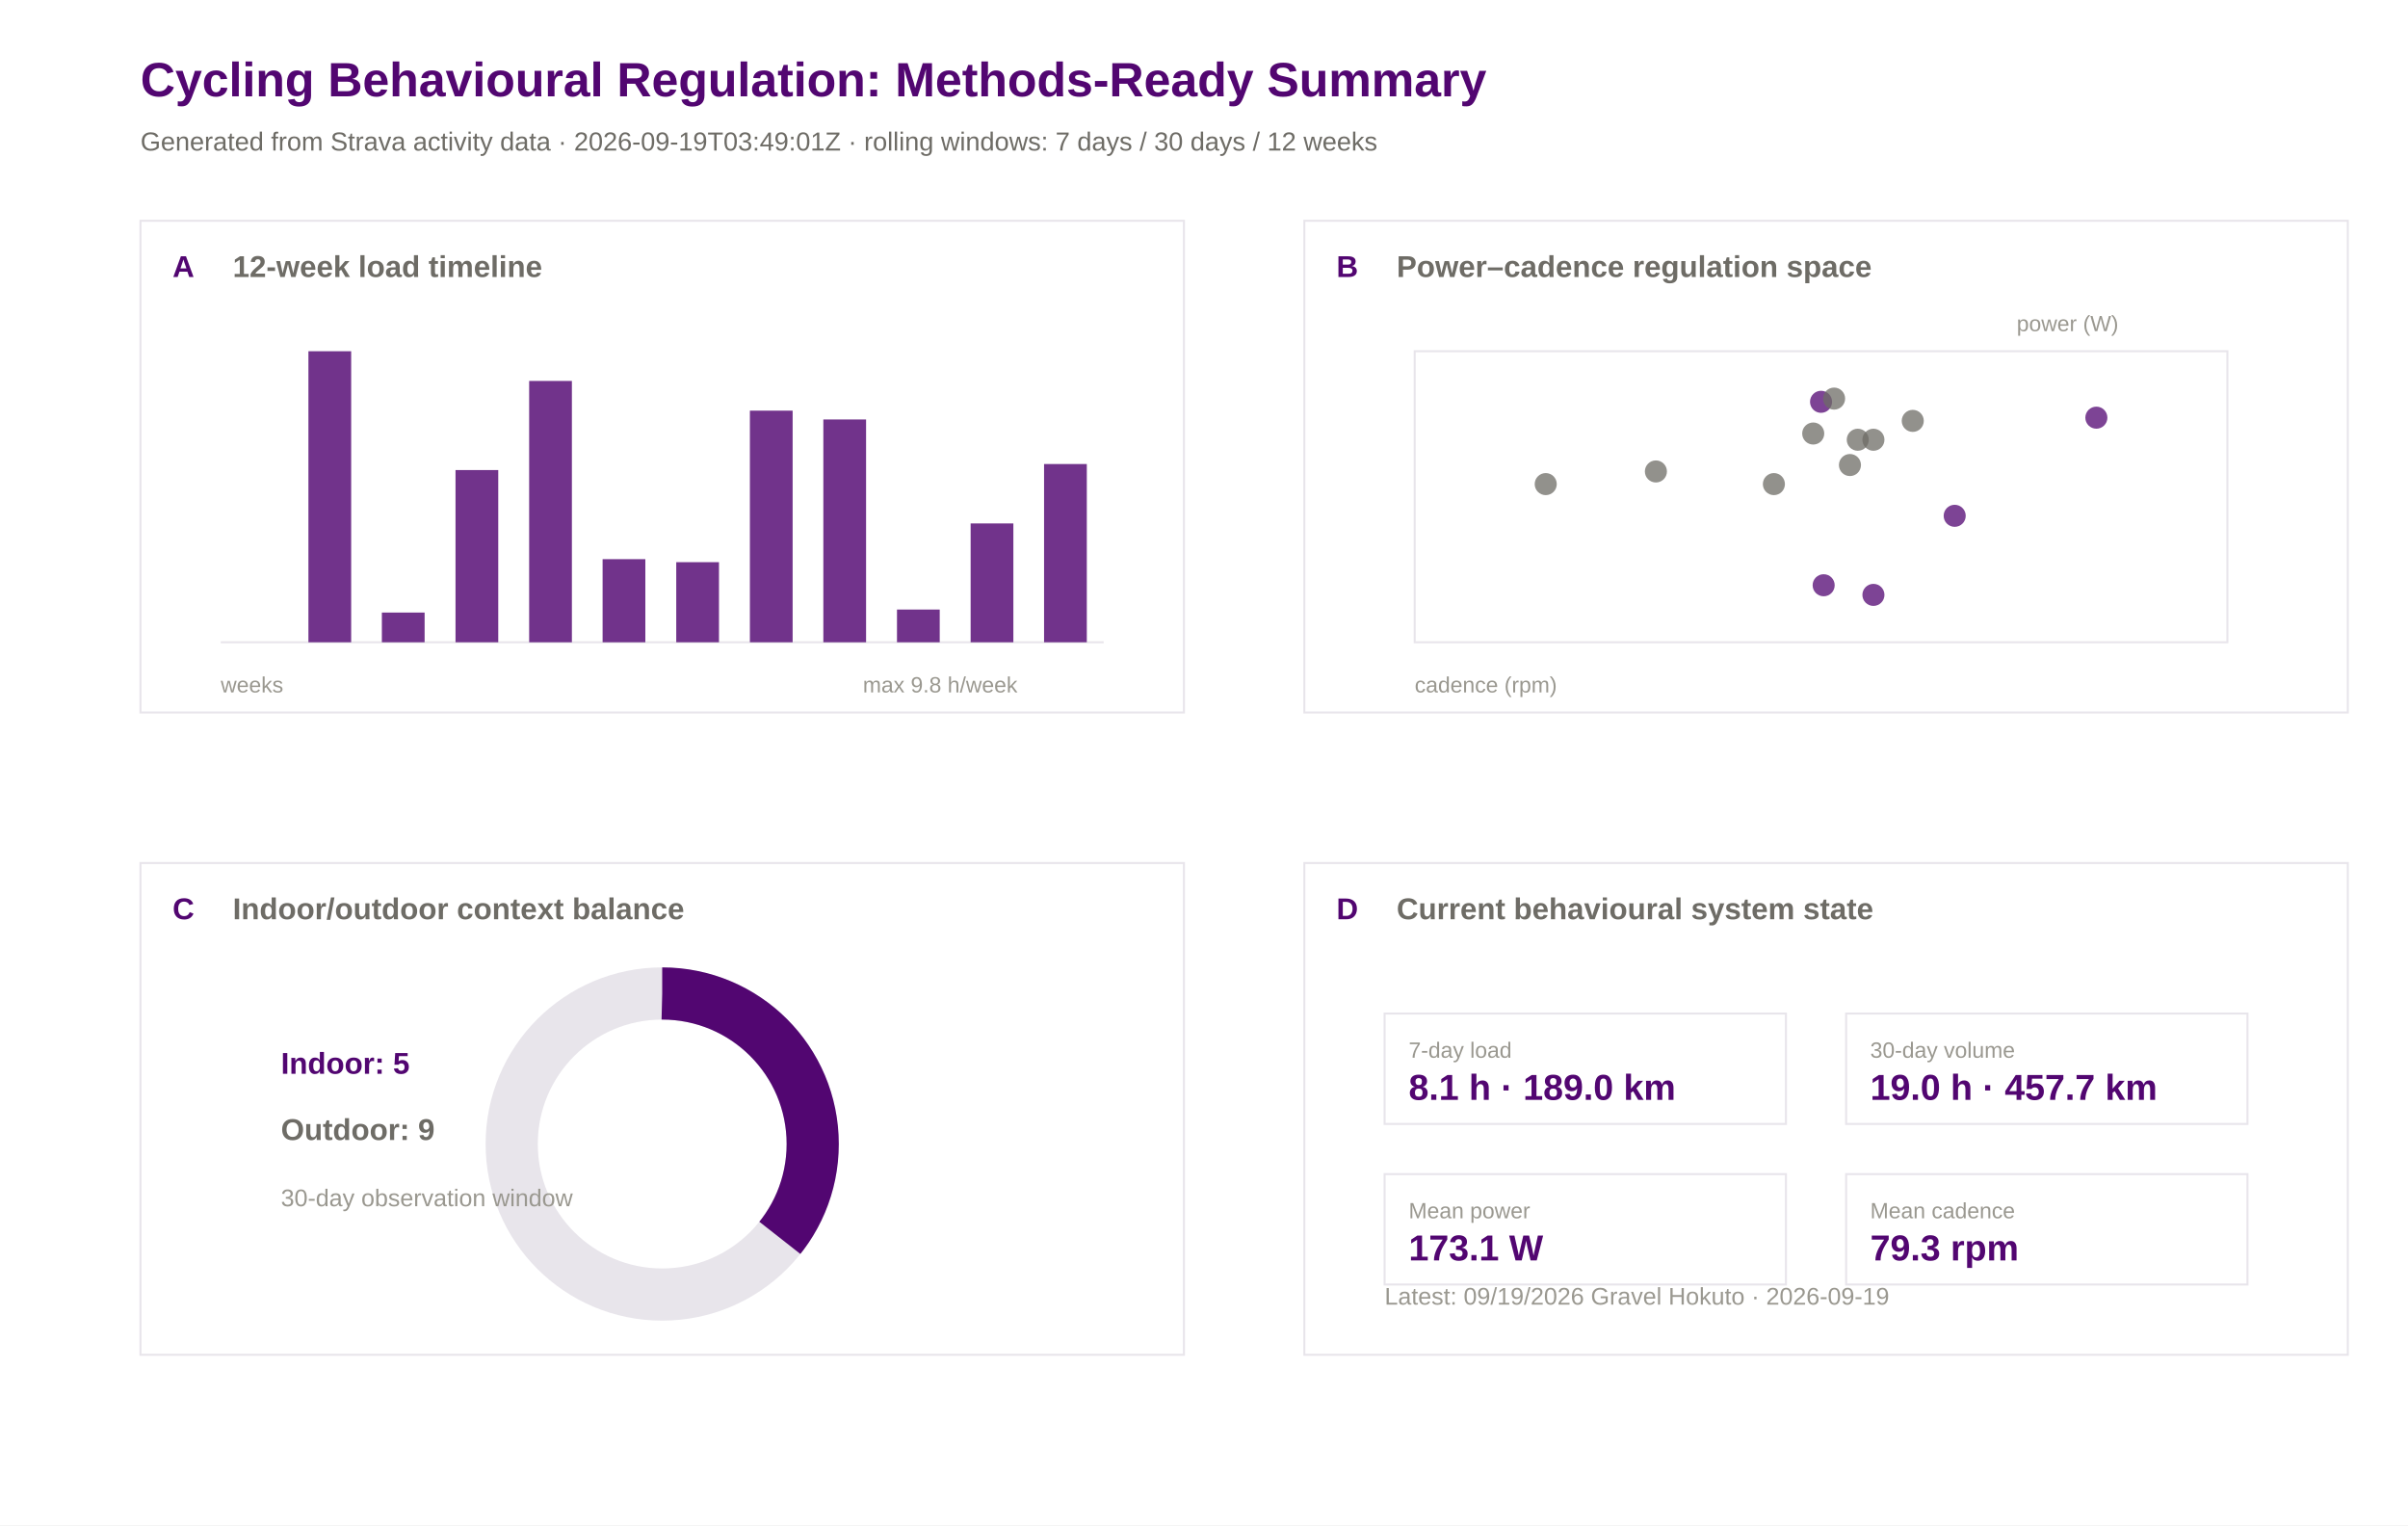
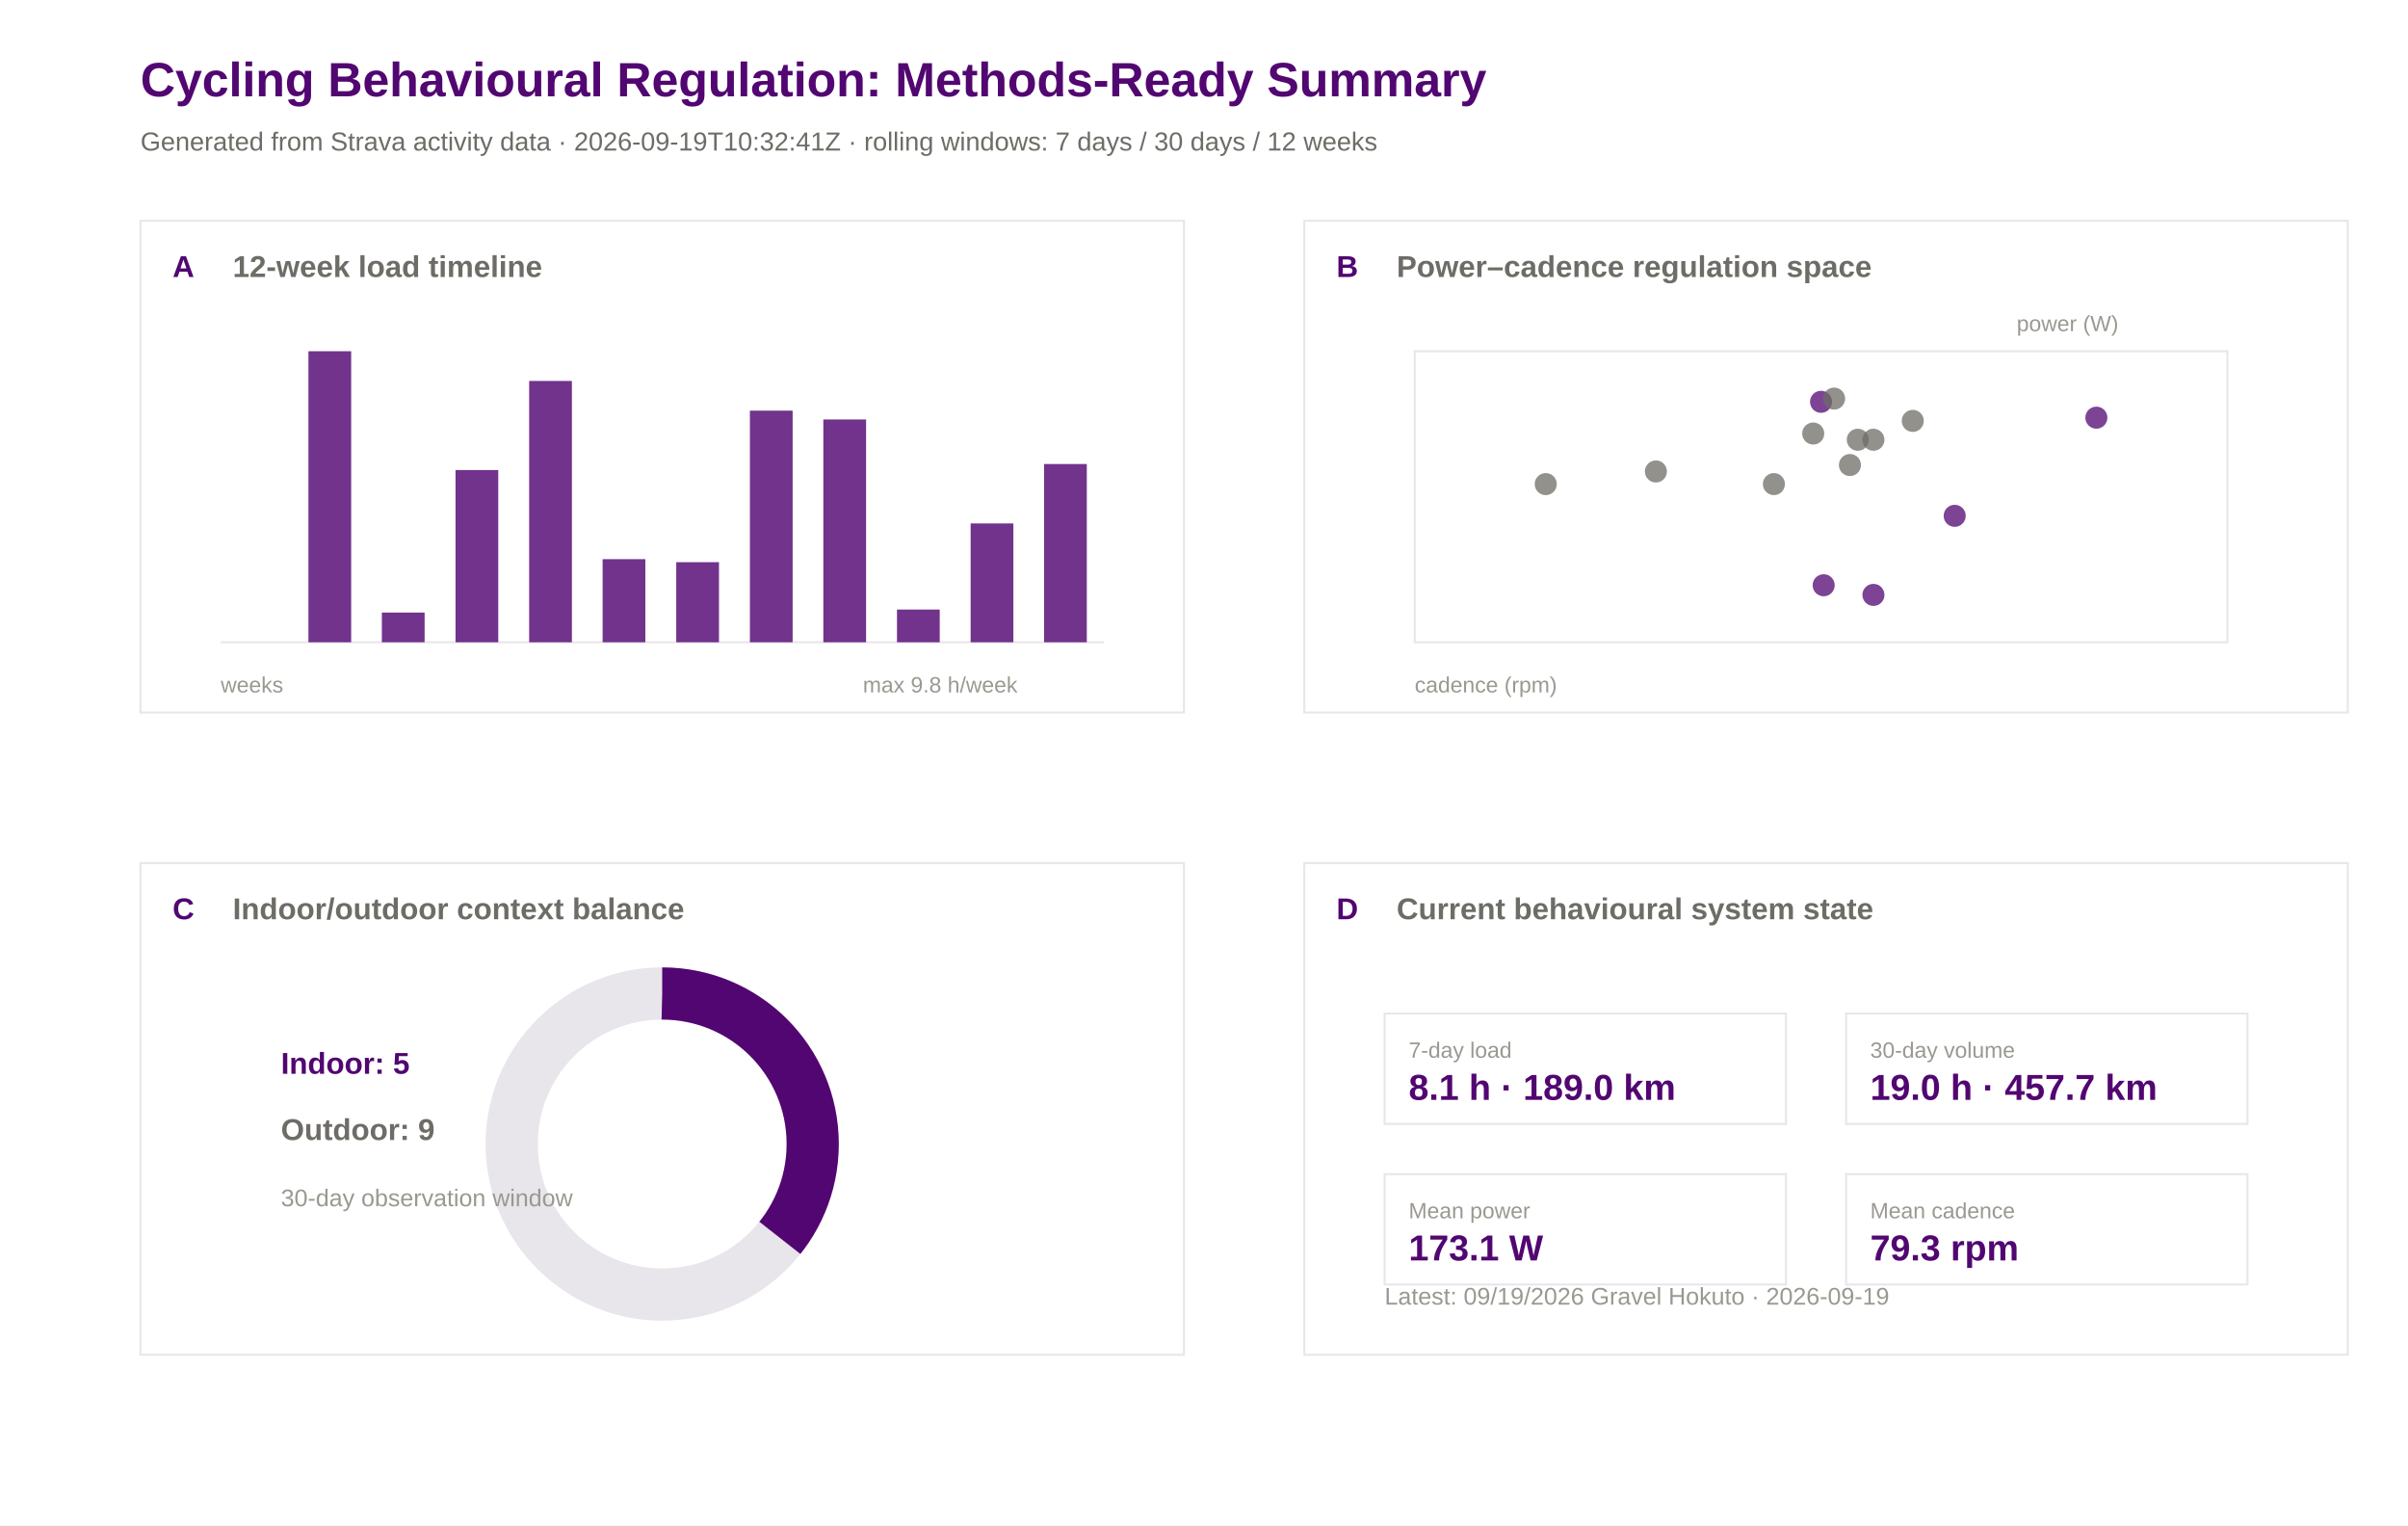
<svg xmlns="http://www.w3.org/2000/svg" width="1200" height="760" viewBox="0 0 1200 760">
  <rect width="100%" height="100%" fill="#ffffff" />
  <text x="70.0" y="48.0" font-family="Arial" font-size="24" font-weight="600" fill="#520671">Cycling Behavioural Regulation: Methods-Ready Summary</text>
-   <text x="70.0" y="75.0" font-family="Arial" font-size="13" font-weight="400" fill="#6e6c66">Generated from Strava activity data · 2026-09-19T03:49:01Z · rolling windows: 7 days / 30 days / 12 weeks</text>
+   <text x="70.0" y="75.0" font-family="Arial" font-size="13" font-weight="400" fill="#6e6c66">Generated from Strava activity data · 2026-09-19T10:32:41Z · rolling windows: 7 days / 30 days / 12 weeks</text>
  <rect x="70" y="110" width="520" height="245" fill="#ffffff" stroke="#e8e5eb" stroke-width="1" />
  <text x="86.0" y="138.0" font-family="Arial" font-size="15" font-weight="600" fill="#520671">A</text>
  <text x="116.0" y="138.0" font-family="Arial" font-size="15" font-weight="600" fill="#6e6c66">12-week load timeline</text>
  <rect x="650" y="110" width="520" height="245" fill="#ffffff" stroke="#e8e5eb" stroke-width="1" />
  <text x="666.0" y="138.0" font-family="Arial" font-size="15" font-weight="600" fill="#520671">B</text>
  <text x="696.0" y="138.0" font-family="Arial" font-size="15" font-weight="600" fill="#6e6c66">Power–cadence regulation space</text>
  <rect x="70" y="430" width="520" height="245" fill="#ffffff" stroke="#e8e5eb" stroke-width="1" />
  <text x="86.0" y="458.0" font-family="Arial" font-size="15" font-weight="600" fill="#520671">C</text>
  <text x="116.0" y="458.0" font-family="Arial" font-size="15" font-weight="600" fill="#6e6c66">Indoor/outdoor context balance</text>
  <rect x="650" y="430" width="520" height="245" fill="#ffffff" stroke="#e8e5eb" stroke-width="1" />
  <text x="666.0" y="458.0" font-family="Arial" font-size="15" font-weight="600" fill="#520671">D</text>
  <text x="696.0" y="458.0" font-family="Arial" font-size="15" font-weight="600" fill="#6e6c66">Current behavioural system state</text>
  <line x1="110" y1="320" x2="550" y2="320" stroke="#e8e5eb" />
  <rect x="117.0" y="320.0" width="21.3" height="0.0" fill="#520671" opacity="0.82" />
  <rect x="153.7" y="175.0" width="21.3" height="145.0" fill="#520671" opacity="0.82" />
  <rect x="190.3" y="305.2" width="21.3" height="14.8" fill="#520671" opacity="0.82" />
  <rect x="227.0" y="234.2" width="21.3" height="85.8" fill="#520671" opacity="0.82" />
  <rect x="263.7" y="189.8" width="21.3" height="130.2" fill="#520671" opacity="0.82" />
  <rect x="300.3" y="278.6" width="21.3" height="41.4" fill="#520671" opacity="0.82" />
  <rect x="337.0" y="280.1" width="21.3" height="39.9" fill="#520671" opacity="0.82" />
  <rect x="373.7" y="204.6" width="21.3" height="115.4" fill="#520671" opacity="0.82" />
  <rect x="410.3" y="209.0" width="21.3" height="111.0" fill="#520671" opacity="0.82" />
  <rect x="447.0" y="303.7" width="21.3" height="16.3" fill="#520671" opacity="0.82" />
  <rect x="483.7" y="260.8" width="21.3" height="59.2" fill="#520671" opacity="0.82" />
  <rect x="520.3" y="231.2" width="21.3" height="88.8" fill="#520671" opacity="0.82" />
  <text x="110.0" y="345.0" font-family="Arial" font-size="11" font-weight="400" fill="#9a9890">weeks</text>
  <text x="430.0" y="345.0" font-family="Arial" font-size="11" font-weight="400" fill="#9a9890">max 9.8 h/week</text>
  <rect x="705" y="175" width="405" height="145" fill="#ffffff" stroke="#e8e5eb" />
  <circle cx="907.5" cy="200.2" r="5.5" fill="#520671" opacity="0.75" />
  <circle cx="903.6" cy="216.0" r="5.5" fill="#6e6c66" opacity="0.75" />
  <circle cx="825.2" cy="234.9" r="5.5" fill="#6e6c66" opacity="0.75" />
  <circle cx="914.0" cy="198.6" r="5.5" fill="#6e6c66" opacity="0.75" />
  <circle cx="974.1" cy="257.0" r="5.5" fill="#520671" opacity="0.75" />
  <circle cx="908.8" cy="291.6" r="5.5" fill="#520671" opacity="0.75" />
  <circle cx="925.8" cy="219.1" r="5.5" fill="#6e6c66" opacity="0.75" />
  <circle cx="953.2" cy="209.7" r="5.5" fill="#6e6c66" opacity="0.75" />
  <circle cx="933.6" cy="296.4" r="5.5" fill="#520671" opacity="0.75" />
  <circle cx="770.3" cy="241.2" r="5.5" fill="#6e6c66" opacity="0.75" />
  <circle cx="884.0" cy="241.2" r="5.5" fill="#6e6c66" opacity="0.75" />
  <circle cx="1044.7" cy="208.1" r="5.5" fill="#520671" opacity="0.75" />
  <circle cx="933.6" cy="219.1" r="5.5" fill="#6e6c66" opacity="0.75" />
  <circle cx="921.9" cy="231.7" r="5.5" fill="#6e6c66" opacity="0.75" />
  <text x="705.0" y="345.0" font-family="Arial" font-size="11" font-weight="400" fill="#9a9890">cadence (rpm)</text>
  <text x="1005.0" y="165.0" font-family="Arial" font-size="11" font-weight="400" fill="#9a9890">power (W)</text>
  <circle cx="330" cy="570" r="75" fill="none" stroke="#e8e5eb" stroke-width="26" />
  <circle cx="330" cy="570" r="75" fill="none" stroke="#520671" stroke-width="26" stroke-dasharray="168.3 471.2" transform="rotate(-90 330 570)" />
  <text x="140.0" y="535.0" font-family="Arial" font-size="15" font-weight="600" fill="#520671">Indoor: 5</text>
  <text x="140.0" y="568.0" font-family="Arial" font-size="15" font-weight="600" fill="#6e6c66">Outdoor: 9</text>
  <text x="140.0" y="601.0" font-family="Arial" font-size="12" font-weight="400" fill="#9a9890">30-day observation window</text>
  <rect x="690" y="505" width="200" height="55" fill="#ffffff" stroke="#e8e5eb" />
  <text x="702.0" y="527.0" font-family="Arial" font-size="11" font-weight="500" fill="#9a9890">7-day load</text>
  <text x="702.0" y="548.0" font-family="Arial" font-size="18" font-weight="600" fill="#520671">8.1 h · 189.0 km</text>
  <rect x="920" y="505" width="200" height="55" fill="#ffffff" stroke="#e8e5eb" />
  <text x="932.0" y="527.0" font-family="Arial" font-size="11" font-weight="500" fill="#9a9890">30-day volume</text>
  <text x="932.0" y="548.0" font-family="Arial" font-size="18" font-weight="600" fill="#520671">19.0 h · 457.7 km</text>
  <rect x="690" y="585" width="200" height="55" fill="#ffffff" stroke="#e8e5eb" />
  <text x="702.0" y="607.0" font-family="Arial" font-size="11" font-weight="500" fill="#9a9890">Mean power</text>
  <text x="702.0" y="628.0" font-family="Arial" font-size="18" font-weight="600" fill="#520671">173.1 W</text>
  <rect x="920" y="585" width="200" height="55" fill="#ffffff" stroke="#e8e5eb" />
  <text x="932.0" y="607.0" font-family="Arial" font-size="11" font-weight="500" fill="#9a9890">Mean cadence</text>
  <text x="932.0" y="628.0" font-family="Arial" font-size="18" font-weight="600" fill="#520671">79.3 rpm</text>
  <text x="690.0" y="650.0" font-family="Arial" font-size="12" font-weight="400" fill="#9a9890">Latest: 09/19/2026 Gravel Hokuto · 2026-09-19</text>
</svg>
